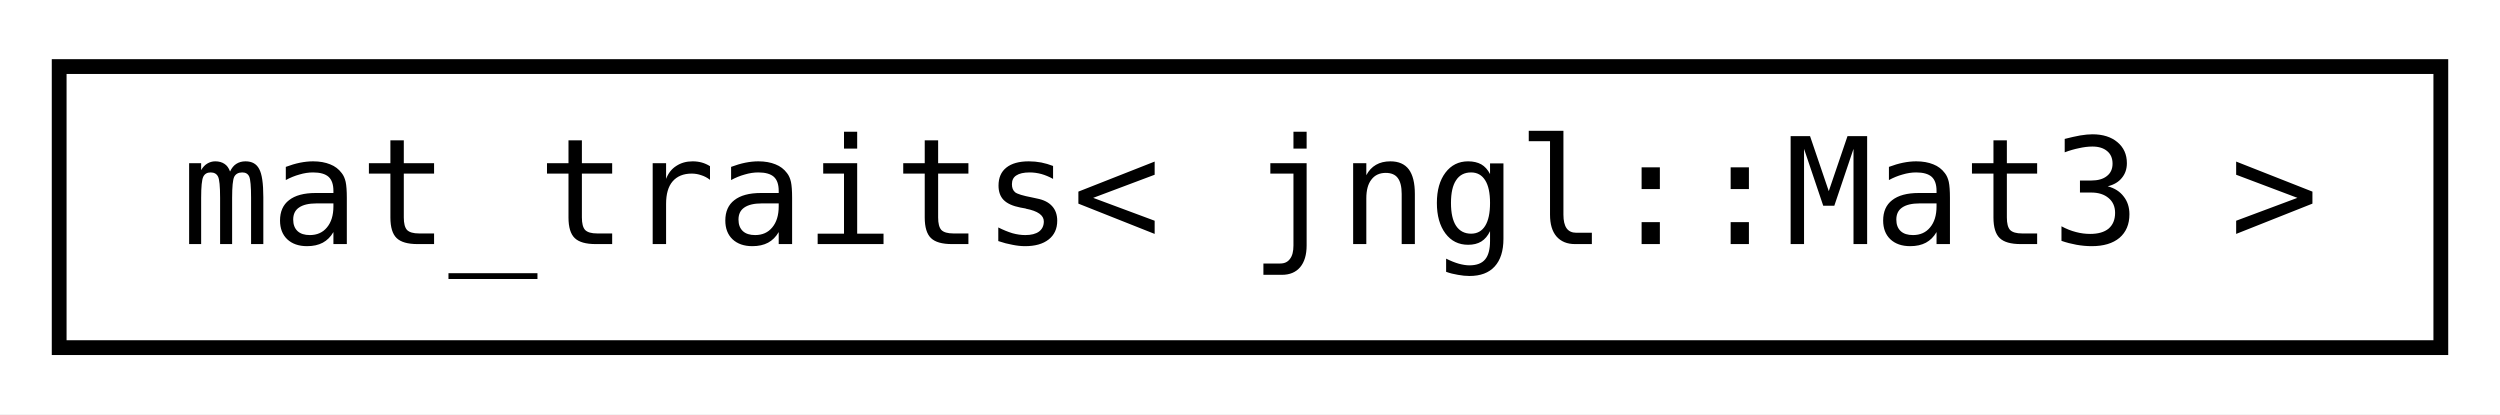
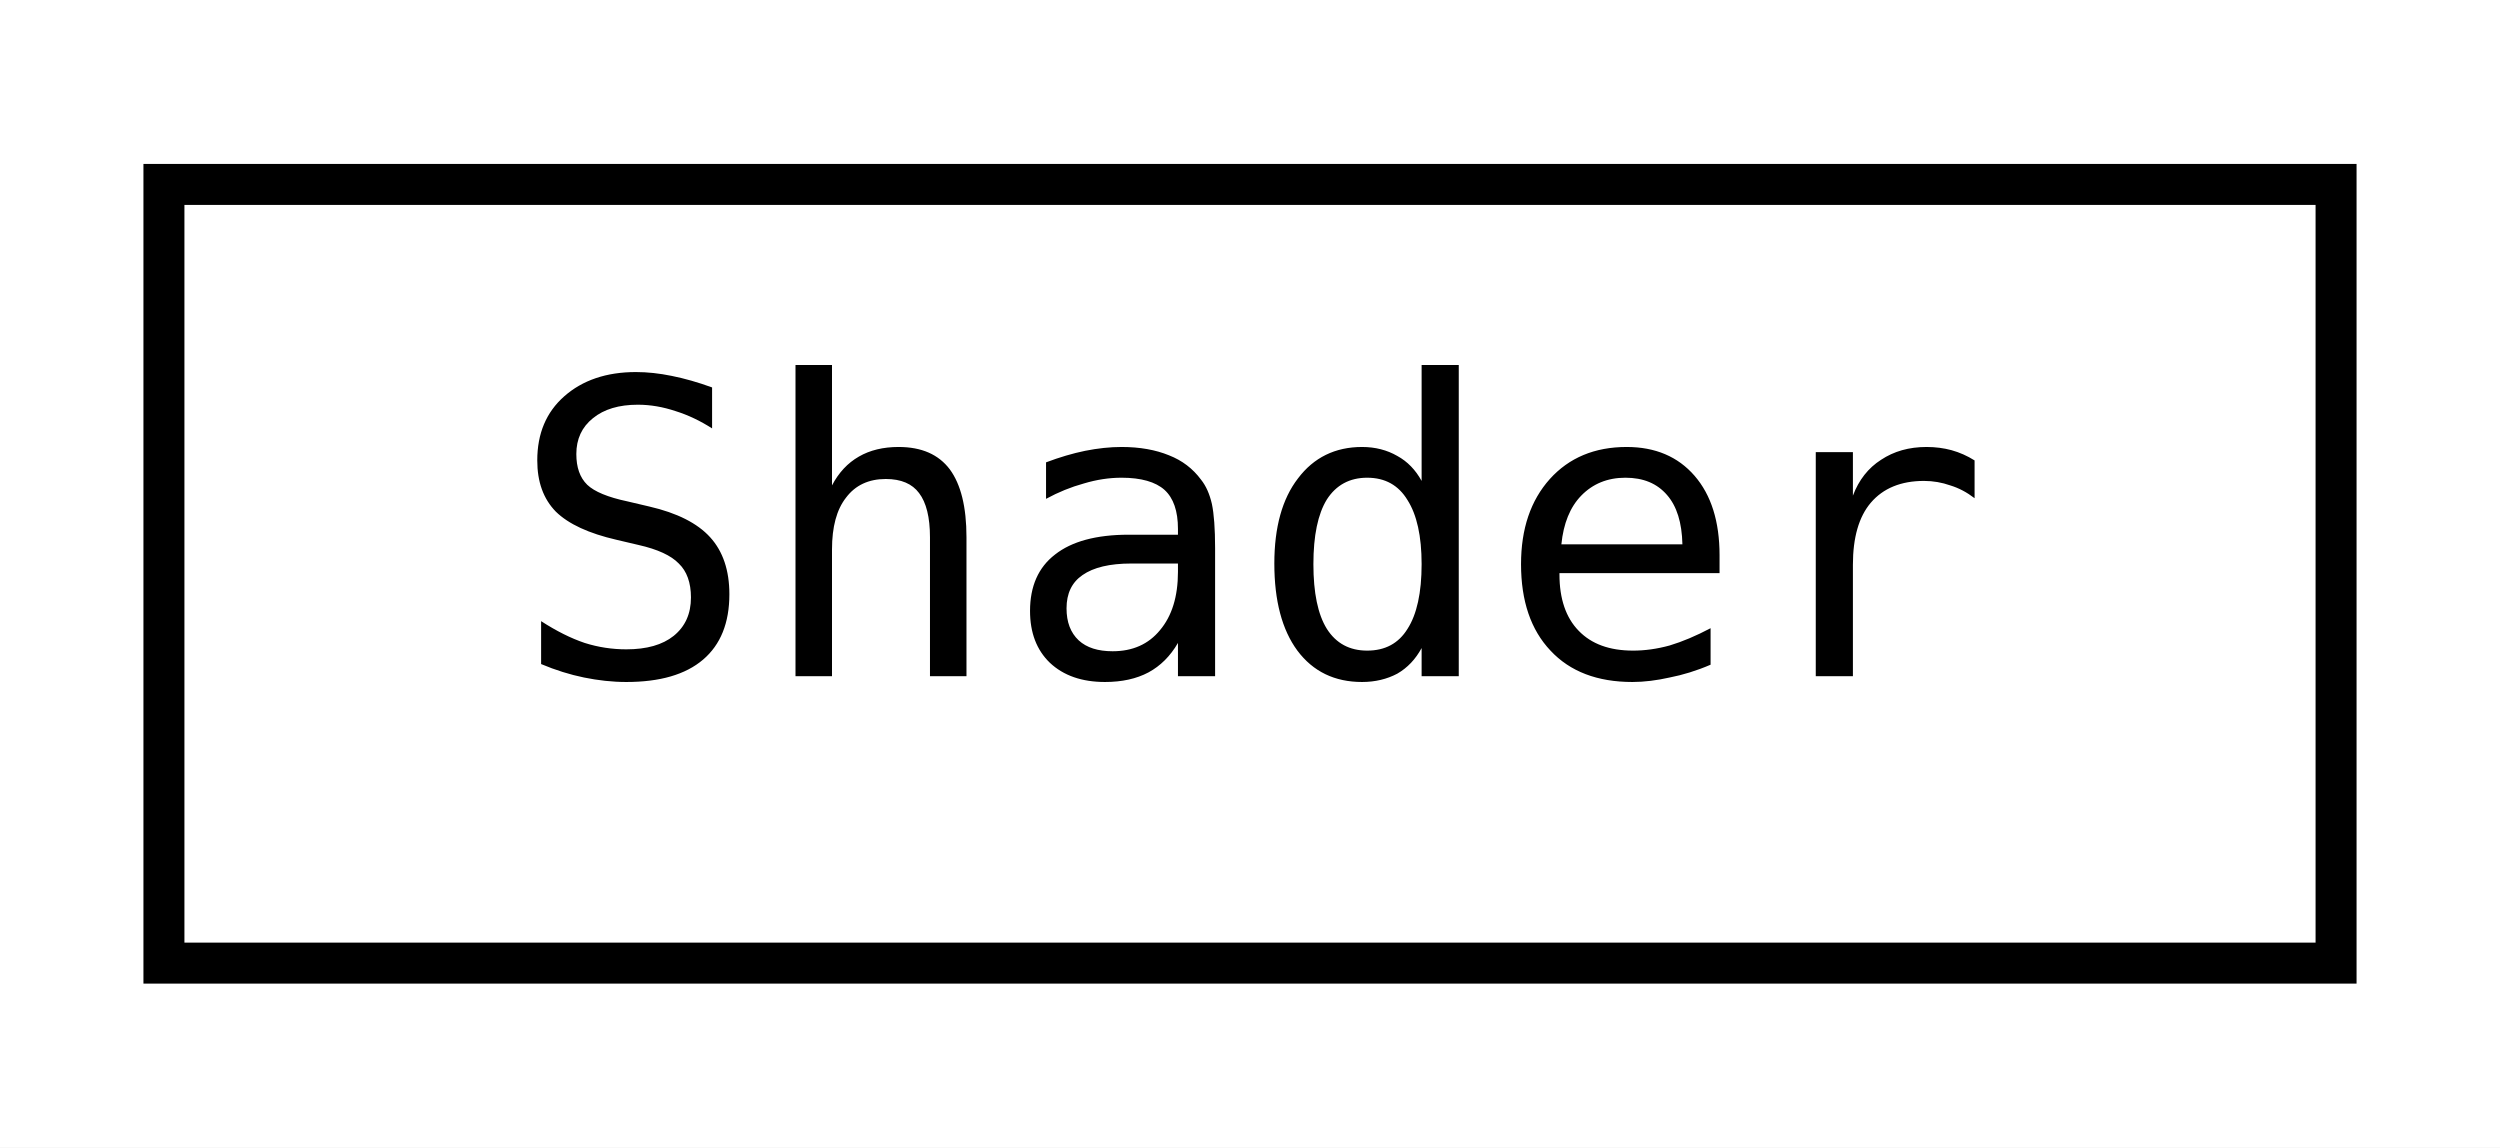
- <svg xmlns="http://www.w3.org/2000/svg" xmlns:xlink="http://www.w3.org/1999/xlink" width="169pt" height="28pt" viewBox="0.00 0.00 169.00 28.00">
+ <svg xmlns="http://www.w3.org/2000/svg" xmlns:xlink="http://www.w3.org/1999/xlink" width="61pt" height="28pt" viewBox="0.00 0.00 61.00 28.00">
  <g id="graph0" class="graph" transform="scale(1 1) rotate(0) translate(4 24)">
-     <polygon fill="white" stroke="transparent" points="-4,4 -4,-24 165,-24 165,4 -4,4" />
+     <polygon fill="white" stroke="transparent" points="-4,4 -4,-24 57,-24 57,4 -4,4" />
    <g id="node1" class="node">
      <g id="a_node1">
-         <a xlink:href="structboost_1_1qvm_1_1mat__traits_3_01jngl_1_1Mat3_01_4.html" target="_top" xlink:title=" ">
-           <polygon fill="white" stroke="black" points="0,-0.5 0,-19.5 161,-19.5 161,-0.5 0,-0.5" />
-           <text text-anchor="middle" x="80.5" y="-7.5" font-family="'Consolas',monospace" font-size="10.00">mat_traits&lt; jngl::Mat3 &gt;</text>
+         <a xlink:href="classjngl_1_1Shader.html" target="_top" xlink:title="Fragment or vertex GLSL shader.">
+           <polygon fill="white" stroke="black" points="0,-0.5 0,-19.5 53,-19.5 53,-0.5 0,-0.5" />
+           <text text-anchor="middle" x="26.5" y="-7.5" font-family="'Consolas',monospace" font-size="10.00">Shader</text>
        </a>
      </g>
    </g>
  </g>
</svg>
